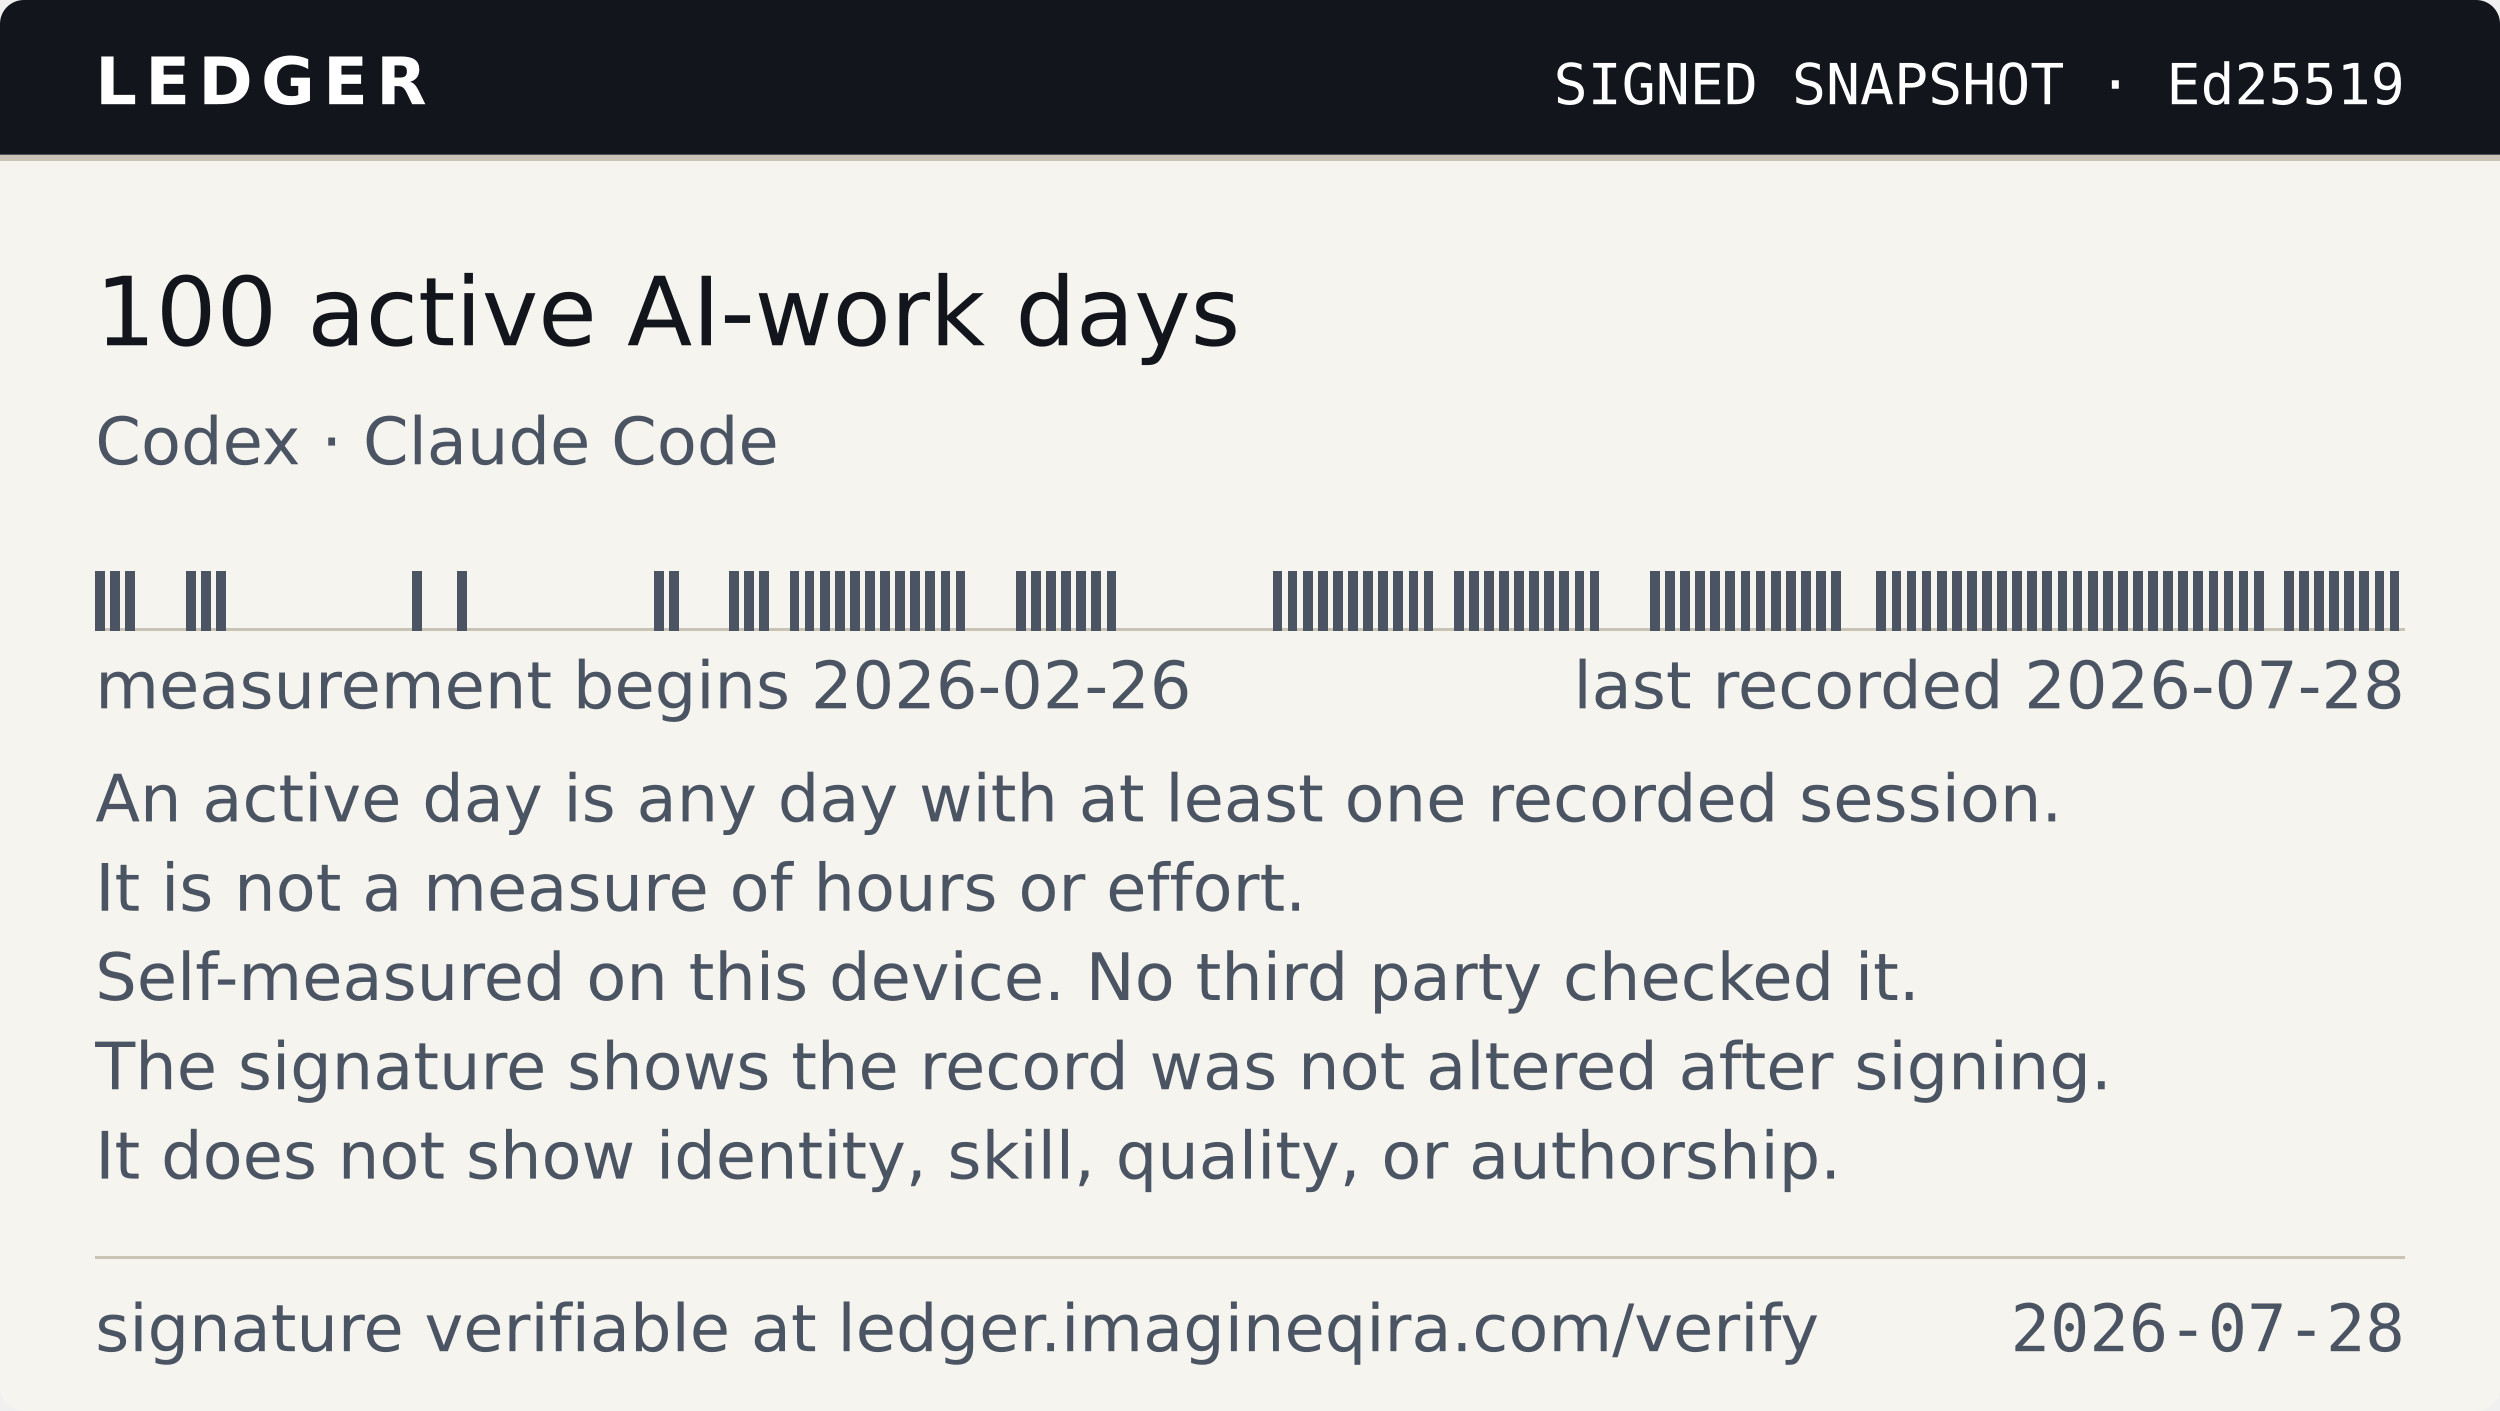
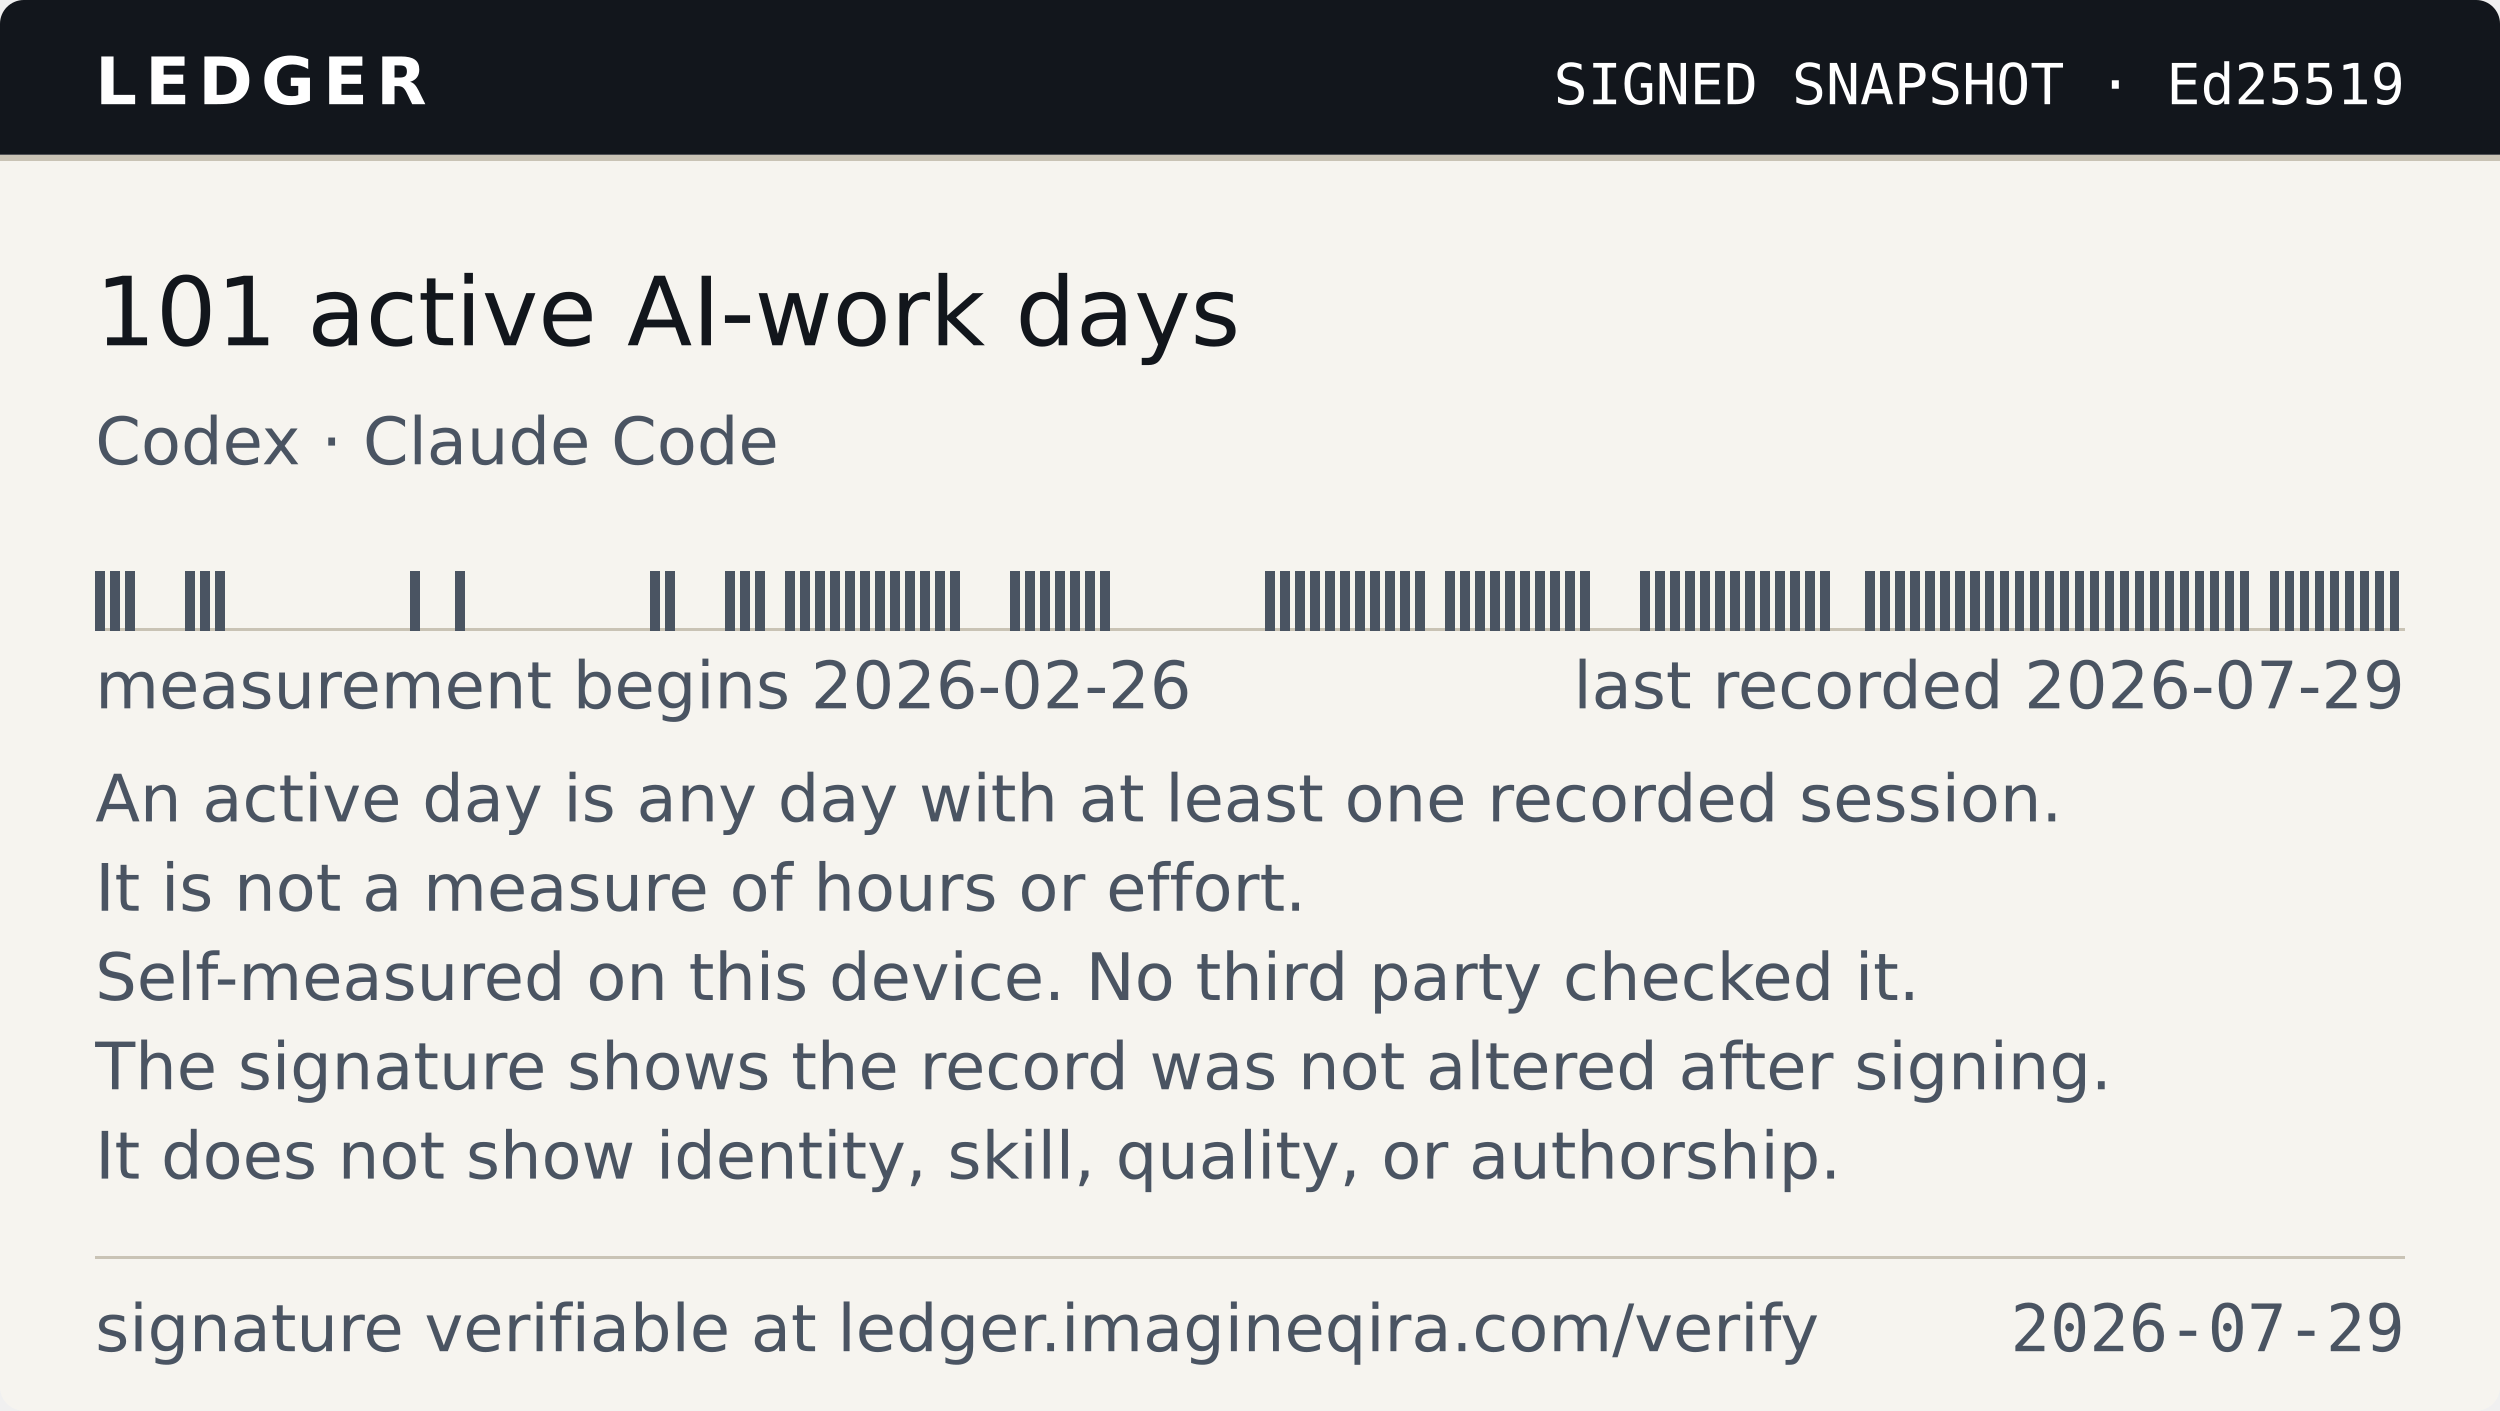
- <svg xmlns="http://www.w3.org/2000/svg" width="420" height="237" viewBox="0 0 420 237" role="img" aria-label="Ledger — 100 active AI-work days, as of 2026-07-28">
+ <svg xmlns="http://www.w3.org/2000/svg" width="420" height="237" viewBox="0 0 420 237" role="img" aria-label="Ledger — 101 active AI-work days, as of 2026-07-29">
  <style>
    .band{fill:#12161C} .onband{fill:#FFFFFF} .paper{fill:#F6F4EF}
    .paper2{fill:#EAE6DC} .ink{fill:#12161C} .ink2{fill:#4A5462} .rule{fill:#C9C3B5}
    
    @media (prefers-color-scheme:dark){
      .band{fill:#0B0E13} .onband{fill:#E9E7E2} .paper{fill:#161A21}
      .paper2{fill:#1E242D} .ink{fill:#E9E7E2} .ink2{fill:#9AA4B2} .rule{fill:#2E3542}
      
    }
  </style>
  <clipPath id="cc">
    <rect width="420" height="237" rx="4" />
  </clipPath>
  <g clip-path="url(#cc)">
    <rect width="420" height="237" class="paper" fill="#F6F4EF" />
    <rect width="420" height="26" class="band" fill="#12161C" />
    <rect y="26" width="420" height="1" class="rule" fill="#C9C3B5" shape-rendering="crispEdges" />
    <text x="16" y="17.5" class="onband" font-family="Verdana,DejaVu Sans,Geneva,sans-serif" font-size="11" font-weight="700" letter-spacing="1.4" textLength="55">LEDGER</text>
    <text x="404" y="17.5" class="onband" font-family="ui-monospace,DejaVu Sans Mono,Menlo,Consolas,monospace" font-size="9.5" text-anchor="end" textLength="150">SIGNED SNAPSHOT · Ed25519</text>
-     <text x="16" y="58" class="ink" font-family="Verdana,DejaVu Sans,Geneva,sans-serif" font-size="16" textLength="202">100 active AI-work days</text>
+     <text x="16" y="58" class="ink" font-family="Verdana,DejaVu Sans,Geneva,sans-serif" font-size="16" textLength="202">101 active AI-work days</text>
    <text x="16" y="78" class="ink2" font-family="Verdana,DejaVu Sans,Geneva,sans-serif" font-size="11" textLength="118">Codex · Claude Code</text>
    <g shape-rendering="crispEdges">
      <rect x="16" y="105.5" width="388.00" height="0.5" class="rule" fill="#C9C3B5" />
-       <rect x="16.00" y="96" width="1.64" height="10" class="ink2" fill="#4A5462" />
-       <rect x="18.54" y="96" width="1.64" height="10" class="ink2" fill="#4A5462" />
-       <rect x="21.07" y="96" width="1.64" height="10" class="ink2" fill="#4A5462" />
-       <rect x="31.22" y="96" width="1.64" height="10" class="ink2" fill="#4A5462" />
-       <rect x="33.75" y="96" width="1.64" height="10" class="ink2" fill="#4A5462" />
-       <rect x="36.29" y="96" width="1.64" height="10" class="ink2" fill="#4A5462" />
-       <rect x="69.25" y="96" width="1.64" height="10" class="ink2" fill="#4A5462" />
-       <rect x="76.86" y="96" width="1.64" height="10" class="ink2" fill="#4A5462" />
-       <rect x="109.83" y="96" width="1.64" height="10" class="ink2" fill="#4A5462" />
-       <rect x="112.37" y="96" width="1.64" height="10" class="ink2" fill="#4A5462" />
-       <rect x="122.51" y="96" width="1.64" height="10" class="ink2" fill="#4A5462" />
-       <rect x="125.05" y="96" width="1.64" height="10" class="ink2" fill="#4A5462" />
-       <rect x="127.58" y="96" width="1.64" height="10" class="ink2" fill="#4A5462" />
-       <rect x="132.65" y="96" width="1.64" height="10" class="ink2" fill="#4A5462" />
-       <rect x="135.19" y="96" width="1.64" height="10" class="ink2" fill="#4A5462" />
-       <rect x="137.73" y="96" width="1.64" height="10" class="ink2" fill="#4A5462" />
-       <rect x="140.26" y="96" width="1.64" height="10" class="ink2" fill="#4A5462" />
-       <rect x="142.80" y="96" width="1.64" height="10" class="ink2" fill="#4A5462" />
-       <rect x="145.33" y="96" width="1.64" height="10" class="ink2" fill="#4A5462" />
-       <rect x="147.87" y="96" width="1.64" height="10" class="ink2" fill="#4A5462" />
-       <rect x="150.41" y="96" width="1.64" height="10" class="ink2" fill="#4A5462" />
-       <rect x="152.94" y="96" width="1.64" height="10" class="ink2" fill="#4A5462" />
-       <rect x="155.48" y="96" width="1.64" height="10" class="ink2" fill="#4A5462" />
-       <rect x="158.01" y="96" width="1.64" height="10" class="ink2" fill="#4A5462" />
-       <rect x="160.55" y="96" width="1.64" height="10" class="ink2" fill="#4A5462" />
-       <rect x="170.69" y="96" width="1.64" height="10" class="ink2" fill="#4A5462" />
-       <rect x="173.23" y="96" width="1.64" height="10" class="ink2" fill="#4A5462" />
-       <rect x="175.76" y="96" width="1.64" height="10" class="ink2" fill="#4A5462" />
-       <rect x="178.30" y="96" width="1.64" height="10" class="ink2" fill="#4A5462" />
-       <rect x="180.84" y="96" width="1.64" height="10" class="ink2" fill="#4A5462" />
-       <rect x="183.37" y="96" width="1.64" height="10" class="ink2" fill="#4A5462" />
-       <rect x="185.91" y="96" width="1.64" height="10" class="ink2" fill="#4A5462" />
-       <rect x="213.80" y="96" width="1.64" height="10" class="ink2" fill="#4A5462" />
-       <rect x="216.34" y="96" width="1.64" height="10" class="ink2" fill="#4A5462" />
-       <rect x="218.88" y="96" width="1.64" height="10" class="ink2" fill="#4A5462" />
-       <rect x="221.41" y="96" width="1.64" height="10" class="ink2" fill="#4A5462" />
-       <rect x="223.95" y="96" width="1.64" height="10" class="ink2" fill="#4A5462" />
-       <rect x="226.48" y="96" width="1.64" height="10" class="ink2" fill="#4A5462" />
-       <rect x="229.02" y="96" width="1.64" height="10" class="ink2" fill="#4A5462" />
-       <rect x="231.56" y="96" width="1.64" height="10" class="ink2" fill="#4A5462" />
-       <rect x="234.09" y="96" width="1.64" height="10" class="ink2" fill="#4A5462" />
-       <rect x="236.63" y="96" width="1.64" height="10" class="ink2" fill="#4A5462" />
-       <rect x="239.16" y="96" width="1.64" height="10" class="ink2" fill="#4A5462" />
-       <rect x="244.24" y="96" width="1.64" height="10" class="ink2" fill="#4A5462" />
-       <rect x="246.77" y="96" width="1.64" height="10" class="ink2" fill="#4A5462" />
-       <rect x="249.31" y="96" width="1.64" height="10" class="ink2" fill="#4A5462" />
-       <rect x="251.84" y="96" width="1.64" height="10" class="ink2" fill="#4A5462" />
-       <rect x="254.38" y="96" width="1.64" height="10" class="ink2" fill="#4A5462" />
-       <rect x="256.92" y="96" width="1.64" height="10" class="ink2" fill="#4A5462" />
-       <rect x="259.45" y="96" width="1.64" height="10" class="ink2" fill="#4A5462" />
-       <rect x="261.99" y="96" width="1.64" height="10" class="ink2" fill="#4A5462" />
-       <rect x="264.52" y="96" width="1.64" height="10" class="ink2" fill="#4A5462" />
-       <rect x="267.06" y="96" width="1.64" height="10" class="ink2" fill="#4A5462" />
-       <rect x="277.20" y="96" width="1.64" height="10" class="ink2" fill="#4A5462" />
-       <rect x="279.74" y="96" width="1.64" height="10" class="ink2" fill="#4A5462" />
-       <rect x="282.27" y="96" width="1.64" height="10" class="ink2" fill="#4A5462" />
-       <rect x="284.81" y="96" width="1.64" height="10" class="ink2" fill="#4A5462" />
-       <rect x="287.35" y="96" width="1.64" height="10" class="ink2" fill="#4A5462" />
-       <rect x="289.88" y="96" width="1.64" height="10" class="ink2" fill="#4A5462" />
-       <rect x="292.42" y="96" width="1.64" height="10" class="ink2" fill="#4A5462" />
-       <rect x="294.95" y="96" width="1.64" height="10" class="ink2" fill="#4A5462" />
-       <rect x="297.49" y="96" width="1.64" height="10" class="ink2" fill="#4A5462" />
-       <rect x="300.03" y="96" width="1.64" height="10" class="ink2" fill="#4A5462" />
-       <rect x="302.56" y="96" width="1.64" height="10" class="ink2" fill="#4A5462" />
-       <rect x="305.10" y="96" width="1.64" height="10" class="ink2" fill="#4A5462" />
-       <rect x="307.63" y="96" width="1.64" height="10" class="ink2" fill="#4A5462" />
-       <rect x="315.24" y="96" width="1.64" height="10" class="ink2" fill="#4A5462" />
-       <rect x="317.78" y="96" width="1.64" height="10" class="ink2" fill="#4A5462" />
-       <rect x="320.31" y="96" width="1.64" height="10" class="ink2" fill="#4A5462" />
-       <rect x="322.85" y="96" width="1.64" height="10" class="ink2" fill="#4A5462" />
-       <rect x="325.39" y="96" width="1.64" height="10" class="ink2" fill="#4A5462" />
-       <rect x="327.92" y="96" width="1.64" height="10" class="ink2" fill="#4A5462" />
-       <rect x="330.46" y="96" width="1.64" height="10" class="ink2" fill="#4A5462" />
-       <rect x="332.99" y="96" width="1.64" height="10" class="ink2" fill="#4A5462" />
-       <rect x="335.53" y="96" width="1.64" height="10" class="ink2" fill="#4A5462" />
-       <rect x="338.07" y="96" width="1.64" height="10" class="ink2" fill="#4A5462" />
-       <rect x="340.60" y="96" width="1.64" height="10" class="ink2" fill="#4A5462" />
-       <rect x="343.14" y="96" width="1.64" height="10" class="ink2" fill="#4A5462" />
-       <rect x="345.67" y="96" width="1.64" height="10" class="ink2" fill="#4A5462" />
-       <rect x="348.21" y="96" width="1.64" height="10" class="ink2" fill="#4A5462" />
-       <rect x="350.75" y="96" width="1.64" height="10" class="ink2" fill="#4A5462" />
-       <rect x="353.28" y="96" width="1.64" height="10" class="ink2" fill="#4A5462" />
-       <rect x="355.82" y="96" width="1.64" height="10" class="ink2" fill="#4A5462" />
-       <rect x="358.35" y="96" width="1.64" height="10" class="ink2" fill="#4A5462" />
-       <rect x="360.89" y="96" width="1.64" height="10" class="ink2" fill="#4A5462" />
-       <rect x="363.42" y="96" width="1.64" height="10" class="ink2" fill="#4A5462" />
-       <rect x="365.96" y="96" width="1.64" height="10" class="ink2" fill="#4A5462" />
-       <rect x="368.50" y="96" width="1.64" height="10" class="ink2" fill="#4A5462" />
-       <rect x="371.03" y="96" width="1.64" height="10" class="ink2" fill="#4A5462" />
-       <rect x="373.57" y="96" width="1.64" height="10" class="ink2" fill="#4A5462" />
-       <rect x="376.10" y="96" width="1.64" height="10" class="ink2" fill="#4A5462" />
-       <rect x="378.64" y="96" width="1.64" height="10" class="ink2" fill="#4A5462" />
-       <rect x="383.71" y="96" width="1.64" height="10" class="ink2" fill="#4A5462" />
-       <rect x="386.25" y="96" width="1.64" height="10" class="ink2" fill="#4A5462" />
-       <rect x="388.78" y="96" width="1.64" height="10" class="ink2" fill="#4A5462" />
-       <rect x="391.32" y="96" width="1.64" height="10" class="ink2" fill="#4A5462" />
-       <rect x="393.86" y="96" width="1.64" height="10" class="ink2" fill="#4A5462" />
-       <rect x="396.39" y="96" width="1.64" height="10" class="ink2" fill="#4A5462" />
-       <rect x="398.93" y="96" width="1.64" height="10" class="ink2" fill="#4A5462" />
-       <rect x="401.46" y="96" width="1.64" height="10" class="ink2" fill="#4A5462" />
+       <rect x="16.00" y="96" width="1.62" height="10" class="ink2" fill="#4A5462" />
+       <rect x="18.52" y="96" width="1.62" height="10" class="ink2" fill="#4A5462" />
+       <rect x="21.04" y="96" width="1.62" height="10" class="ink2" fill="#4A5462" />
+       <rect x="31.12" y="96" width="1.62" height="10" class="ink2" fill="#4A5462" />
+       <rect x="33.64" y="96" width="1.62" height="10" class="ink2" fill="#4A5462" />
+       <rect x="36.16" y="96" width="1.62" height="10" class="ink2" fill="#4A5462" />
+       <rect x="68.91" y="96" width="1.62" height="10" class="ink2" fill="#4A5462" />
+       <rect x="76.47" y="96" width="1.62" height="10" class="ink2" fill="#4A5462" />
+       <rect x="109.22" y="96" width="1.62" height="10" class="ink2" fill="#4A5462" />
+       <rect x="111.74" y="96" width="1.62" height="10" class="ink2" fill="#4A5462" />
+       <rect x="121.82" y="96" width="1.62" height="10" class="ink2" fill="#4A5462" />
+       <rect x="124.34" y="96" width="1.62" height="10" class="ink2" fill="#4A5462" />
+       <rect x="126.86" y="96" width="1.62" height="10" class="ink2" fill="#4A5462" />
+       <rect x="131.90" y="96" width="1.62" height="10" class="ink2" fill="#4A5462" />
+       <rect x="134.42" y="96" width="1.62" height="10" class="ink2" fill="#4A5462" />
+       <rect x="136.94" y="96" width="1.62" height="10" class="ink2" fill="#4A5462" />
+       <rect x="139.45" y="96" width="1.62" height="10" class="ink2" fill="#4A5462" />
+       <rect x="141.97" y="96" width="1.62" height="10" class="ink2" fill="#4A5462" />
+       <rect x="144.49" y="96" width="1.62" height="10" class="ink2" fill="#4A5462" />
+       <rect x="147.01" y="96" width="1.62" height="10" class="ink2" fill="#4A5462" />
+       <rect x="149.53" y="96" width="1.62" height="10" class="ink2" fill="#4A5462" />
+       <rect x="152.05" y="96" width="1.62" height="10" class="ink2" fill="#4A5462" />
+       <rect x="154.57" y="96" width="1.62" height="10" class="ink2" fill="#4A5462" />
+       <rect x="157.09" y="96" width="1.62" height="10" class="ink2" fill="#4A5462" />
+       <rect x="159.61" y="96" width="1.62" height="10" class="ink2" fill="#4A5462" />
+       <rect x="169.69" y="96" width="1.62" height="10" class="ink2" fill="#4A5462" />
+       <rect x="172.21" y="96" width="1.62" height="10" class="ink2" fill="#4A5462" />
+       <rect x="174.73" y="96" width="1.62" height="10" class="ink2" fill="#4A5462" />
+       <rect x="177.25" y="96" width="1.62" height="10" class="ink2" fill="#4A5462" />
+       <rect x="179.77" y="96" width="1.62" height="10" class="ink2" fill="#4A5462" />
+       <rect x="182.29" y="96" width="1.62" height="10" class="ink2" fill="#4A5462" />
+       <rect x="184.81" y="96" width="1.62" height="10" class="ink2" fill="#4A5462" />
+       <rect x="212.52" y="96" width="1.62" height="10" class="ink2" fill="#4A5462" />
+       <rect x="215.04" y="96" width="1.62" height="10" class="ink2" fill="#4A5462" />
+       <rect x="217.56" y="96" width="1.62" height="10" class="ink2" fill="#4A5462" />
+       <rect x="220.08" y="96" width="1.62" height="10" class="ink2" fill="#4A5462" />
+       <rect x="222.60" y="96" width="1.62" height="10" class="ink2" fill="#4A5462" />
+       <rect x="225.12" y="96" width="1.62" height="10" class="ink2" fill="#4A5462" />
+       <rect x="227.64" y="96" width="1.62" height="10" class="ink2" fill="#4A5462" />
+       <rect x="230.16" y="96" width="1.62" height="10" class="ink2" fill="#4A5462" />
+       <rect x="232.68" y="96" width="1.62" height="10" class="ink2" fill="#4A5462" />
+       <rect x="235.19" y="96" width="1.62" height="10" class="ink2" fill="#4A5462" />
+       <rect x="237.71" y="96" width="1.62" height="10" class="ink2" fill="#4A5462" />
+       <rect x="242.75" y="96" width="1.62" height="10" class="ink2" fill="#4A5462" />
+       <rect x="245.27" y="96" width="1.62" height="10" class="ink2" fill="#4A5462" />
+       <rect x="247.79" y="96" width="1.62" height="10" class="ink2" fill="#4A5462" />
+       <rect x="250.31" y="96" width="1.62" height="10" class="ink2" fill="#4A5462" />
+       <rect x="252.83" y="96" width="1.62" height="10" class="ink2" fill="#4A5462" />
+       <rect x="255.35" y="96" width="1.62" height="10" class="ink2" fill="#4A5462" />
+       <rect x="257.87" y="96" width="1.62" height="10" class="ink2" fill="#4A5462" />
+       <rect x="260.39" y="96" width="1.62" height="10" class="ink2" fill="#4A5462" />
+       <rect x="262.91" y="96" width="1.62" height="10" class="ink2" fill="#4A5462" />
+       <rect x="265.43" y="96" width="1.62" height="10" class="ink2" fill="#4A5462" />
+       <rect x="275.51" y="96" width="1.62" height="10" class="ink2" fill="#4A5462" />
+       <rect x="278.03" y="96" width="1.62" height="10" class="ink2" fill="#4A5462" />
+       <rect x="280.55" y="96" width="1.62" height="10" class="ink2" fill="#4A5462" />
+       <rect x="283.06" y="96" width="1.62" height="10" class="ink2" fill="#4A5462" />
+       <rect x="285.58" y="96" width="1.62" height="10" class="ink2" fill="#4A5462" />
+       <rect x="288.10" y="96" width="1.62" height="10" class="ink2" fill="#4A5462" />
+       <rect x="290.62" y="96" width="1.62" height="10" class="ink2" fill="#4A5462" />
+       <rect x="293.14" y="96" width="1.62" height="10" class="ink2" fill="#4A5462" />
+       <rect x="295.66" y="96" width="1.62" height="10" class="ink2" fill="#4A5462" />
+       <rect x="298.18" y="96" width="1.62" height="10" class="ink2" fill="#4A5462" />
+       <rect x="300.70" y="96" width="1.62" height="10" class="ink2" fill="#4A5462" />
+       <rect x="303.22" y="96" width="1.62" height="10" class="ink2" fill="#4A5462" />
+       <rect x="305.74" y="96" width="1.62" height="10" class="ink2" fill="#4A5462" />
+       <rect x="313.30" y="96" width="1.62" height="10" class="ink2" fill="#4A5462" />
+       <rect x="315.82" y="96" width="1.62" height="10" class="ink2" fill="#4A5462" />
+       <rect x="318.34" y="96" width="1.62" height="10" class="ink2" fill="#4A5462" />
+       <rect x="320.86" y="96" width="1.62" height="10" class="ink2" fill="#4A5462" />
+       <rect x="323.38" y="96" width="1.62" height="10" class="ink2" fill="#4A5462" />
+       <rect x="325.90" y="96" width="1.62" height="10" class="ink2" fill="#4A5462" />
+       <rect x="328.42" y="96" width="1.62" height="10" class="ink2" fill="#4A5462" />
+       <rect x="330.94" y="96" width="1.62" height="10" class="ink2" fill="#4A5462" />
+       <rect x="333.45" y="96" width="1.62" height="10" class="ink2" fill="#4A5462" />
+       <rect x="335.97" y="96" width="1.62" height="10" class="ink2" fill="#4A5462" />
+       <rect x="338.49" y="96" width="1.62" height="10" class="ink2" fill="#4A5462" />
+       <rect x="341.01" y="96" width="1.62" height="10" class="ink2" fill="#4A5462" />
+       <rect x="343.53" y="96" width="1.62" height="10" class="ink2" fill="#4A5462" />
+       <rect x="346.05" y="96" width="1.62" height="10" class="ink2" fill="#4A5462" />
+       <rect x="348.57" y="96" width="1.62" height="10" class="ink2" fill="#4A5462" />
+       <rect x="351.09" y="96" width="1.62" height="10" class="ink2" fill="#4A5462" />
+       <rect x="353.61" y="96" width="1.62" height="10" class="ink2" fill="#4A5462" />
+       <rect x="356.13" y="96" width="1.62" height="10" class="ink2" fill="#4A5462" />
+       <rect x="358.65" y="96" width="1.62" height="10" class="ink2" fill="#4A5462" />
+       <rect x="361.17" y="96" width="1.62" height="10" class="ink2" fill="#4A5462" />
+       <rect x="363.69" y="96" width="1.62" height="10" class="ink2" fill="#4A5462" />
+       <rect x="366.21" y="96" width="1.62" height="10" class="ink2" fill="#4A5462" />
+       <rect x="368.73" y="96" width="1.62" height="10" class="ink2" fill="#4A5462" />
+       <rect x="371.25" y="96" width="1.62" height="10" class="ink2" fill="#4A5462" />
+       <rect x="373.77" y="96" width="1.62" height="10" class="ink2" fill="#4A5462" />
+       <rect x="376.29" y="96" width="1.62" height="10" class="ink2" fill="#4A5462" />
+       <rect x="381.32" y="96" width="1.62" height="10" class="ink2" fill="#4A5462" />
+       <rect x="383.84" y="96" width="1.62" height="10" class="ink2" fill="#4A5462" />
+       <rect x="386.36" y="96" width="1.62" height="10" class="ink2" fill="#4A5462" />
+       <rect x="388.88" y="96" width="1.62" height="10" class="ink2" fill="#4A5462" />
+       <rect x="391.40" y="96" width="1.62" height="10" class="ink2" fill="#4A5462" />
+       <rect x="393.92" y="96" width="1.62" height="10" class="ink2" fill="#4A5462" />
+       <rect x="396.44" y="96" width="1.62" height="10" class="ink2" fill="#4A5462" />
+       <rect x="398.96" y="96" width="1.62" height="10" class="ink2" fill="#4A5462" />
+       <rect x="401.48" y="96" width="1.62" height="10" class="ink2" fill="#4A5462" />
    </g>
    <text x="16" y="119" class="ink2" font-family="Verdana,DejaVu Sans,Geneva,sans-serif" font-size="11" textLength="184">measurement begins 2026-02-26</text>
-     <text x="404" y="119" class="ink2" font-family="Verdana,DejaVu Sans,Geneva,sans-serif" font-size="11" text-anchor="end" textLength="142">last recorded 2026-07-28</text>
+     <text x="404" y="119" class="ink2" font-family="Verdana,DejaVu Sans,Geneva,sans-serif" font-size="11" text-anchor="end" textLength="142">last recorded 2026-07-29</text>
    <text x="16" y="138" class="ink2" font-family="Verdana,DejaVu Sans,Geneva,sans-serif" font-size="11" textLength="342">An active day is any day with at least one recorded session.</text>
    <text x="16" y="153" class="ink2" font-family="Verdana,DejaVu Sans,Geneva,sans-serif" font-size="11" textLength="214">It is not a measure of hours or effort.</text>
    <text x="16" y="168" class="ink2" font-family="Verdana,DejaVu Sans,Geneva,sans-serif" font-size="11" textLength="318">Self-measured on this device. No third party checked it.</text>
    <text x="16" y="183" class="ink2" font-family="Verdana,DejaVu Sans,Geneva,sans-serif" font-size="11" textLength="353">The signature shows the record was not altered after signing.</text>
    <text x="16" y="198" class="ink2" font-family="Verdana,DejaVu Sans,Geneva,sans-serif" font-size="11" textLength="307">It does not show identity, skill, quality, or authorship.</text>
    <rect x="16" y="211" width="388" height="0.5" class="rule" fill="#C9C3B5" shape-rendering="crispEdges" />
    <text x="16" y="227" class="ink2" font-family="Verdana,DejaVu Sans,Geneva,sans-serif" font-size="11" textLength="300">signature verifiable at ledger.imagineqira.com/verify</text>
-     <text x="404" y="227" class="ink2" font-family="ui-monospace,DejaVu Sans Mono,Menlo,Consolas,monospace" font-size="11" text-anchor="end" textLength="66">2026-07-28</text>
+     <text x="404" y="227" class="ink2" font-family="ui-monospace,DejaVu Sans Mono,Menlo,Consolas,monospace" font-size="11" text-anchor="end" textLength="66">2026-07-29</text>
  </g>
</svg>
